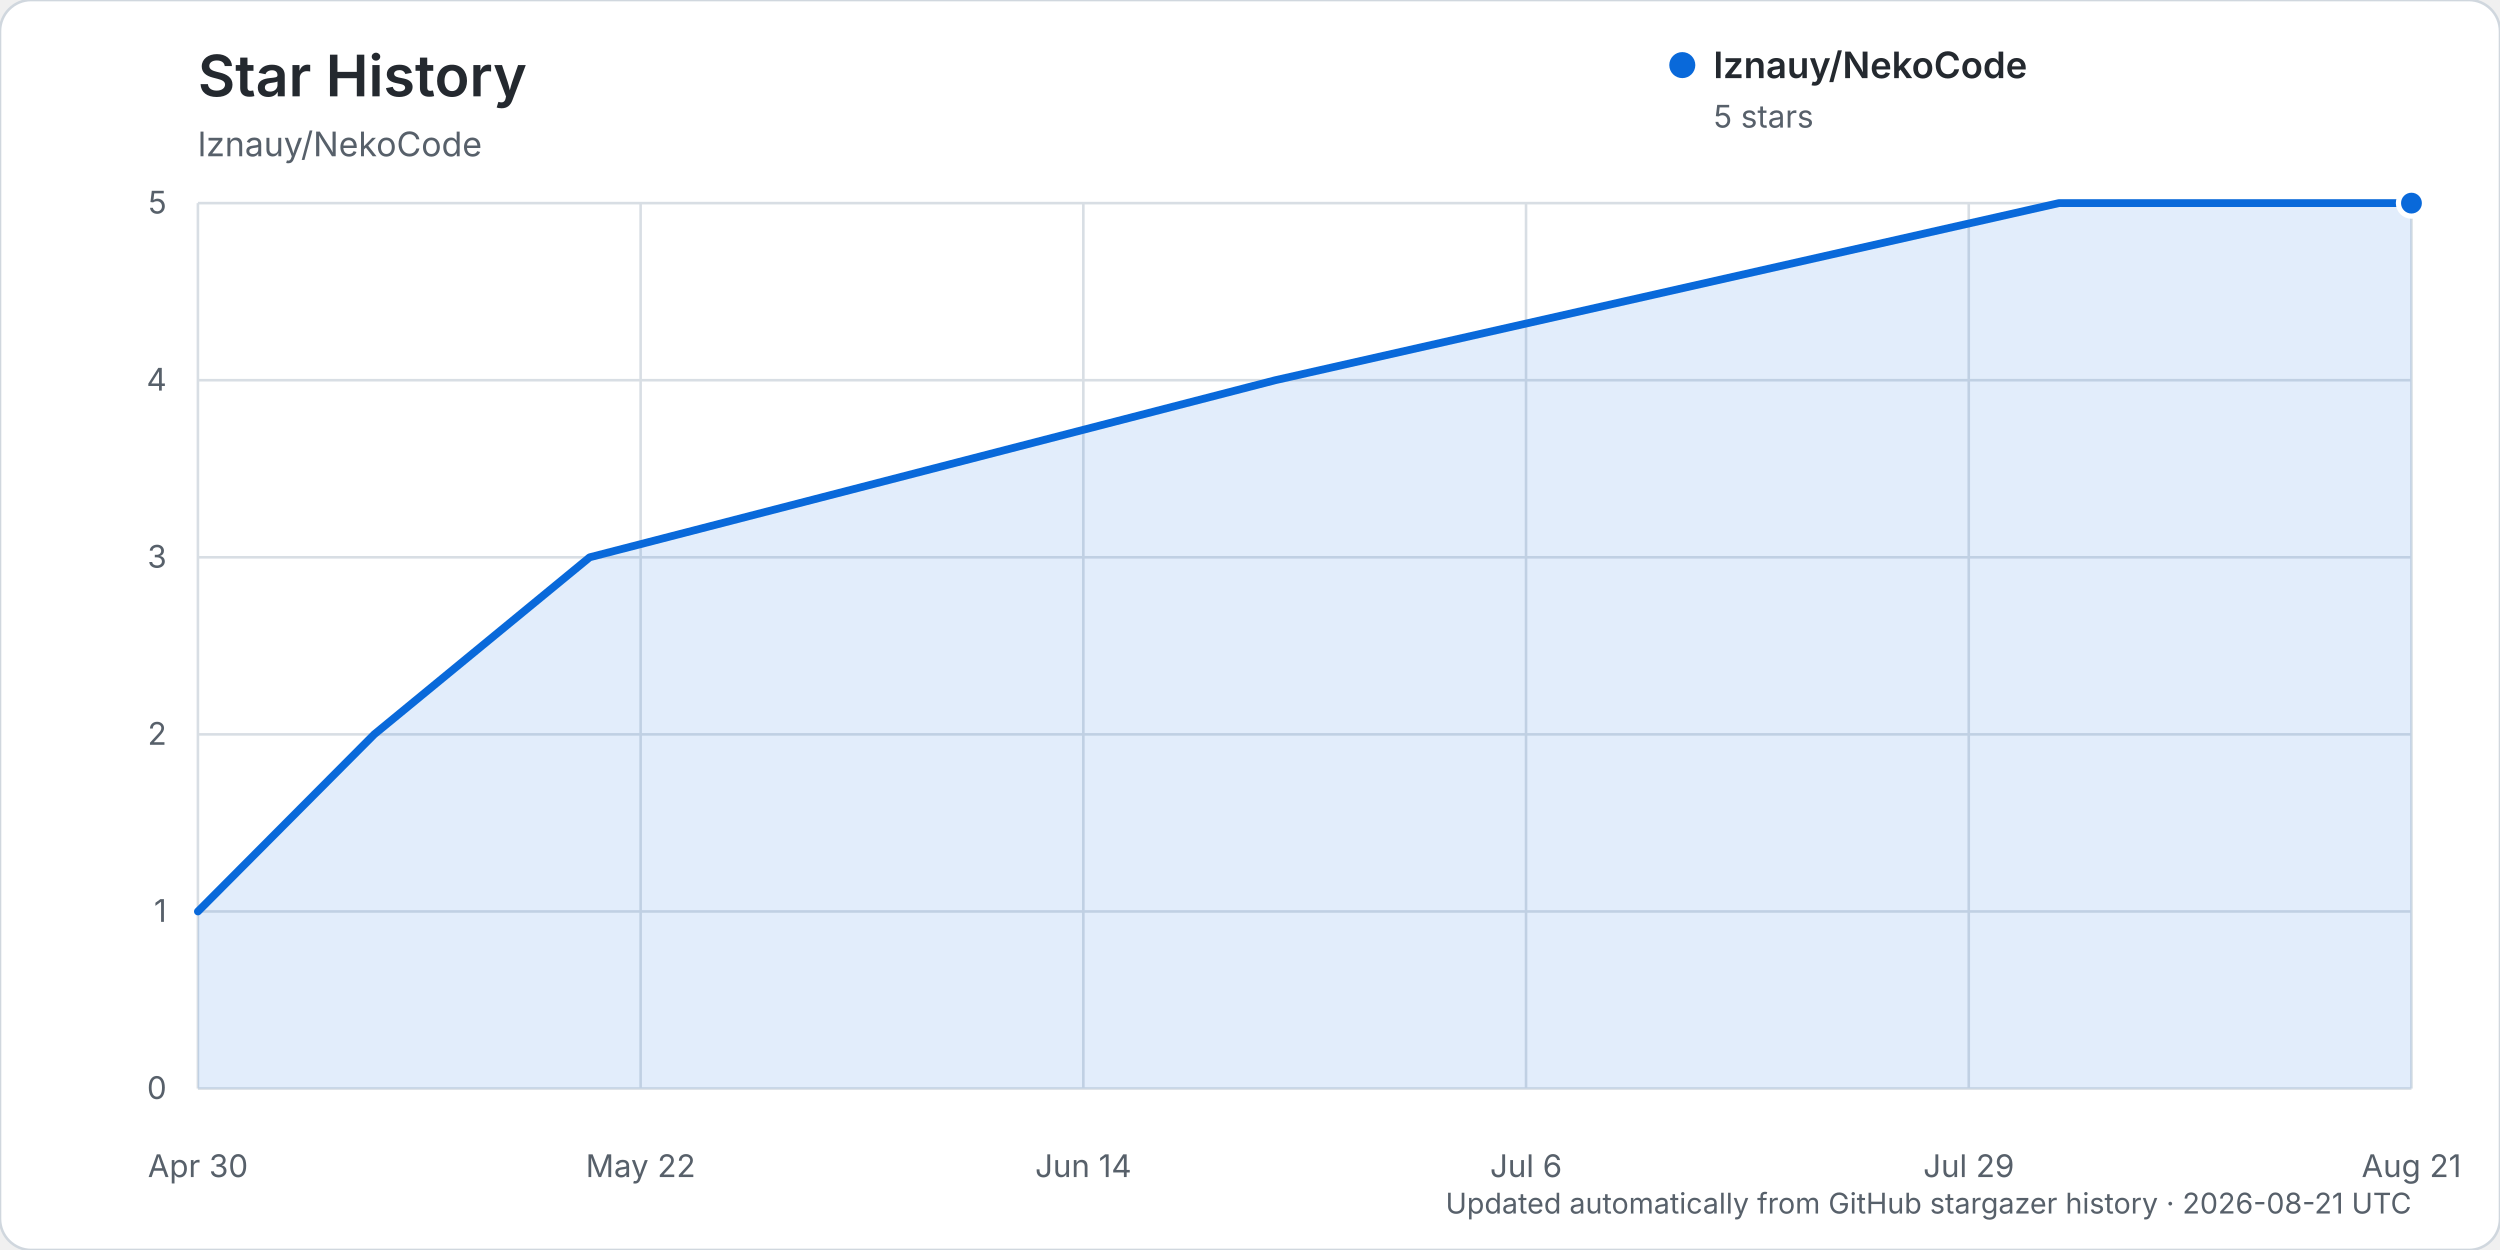
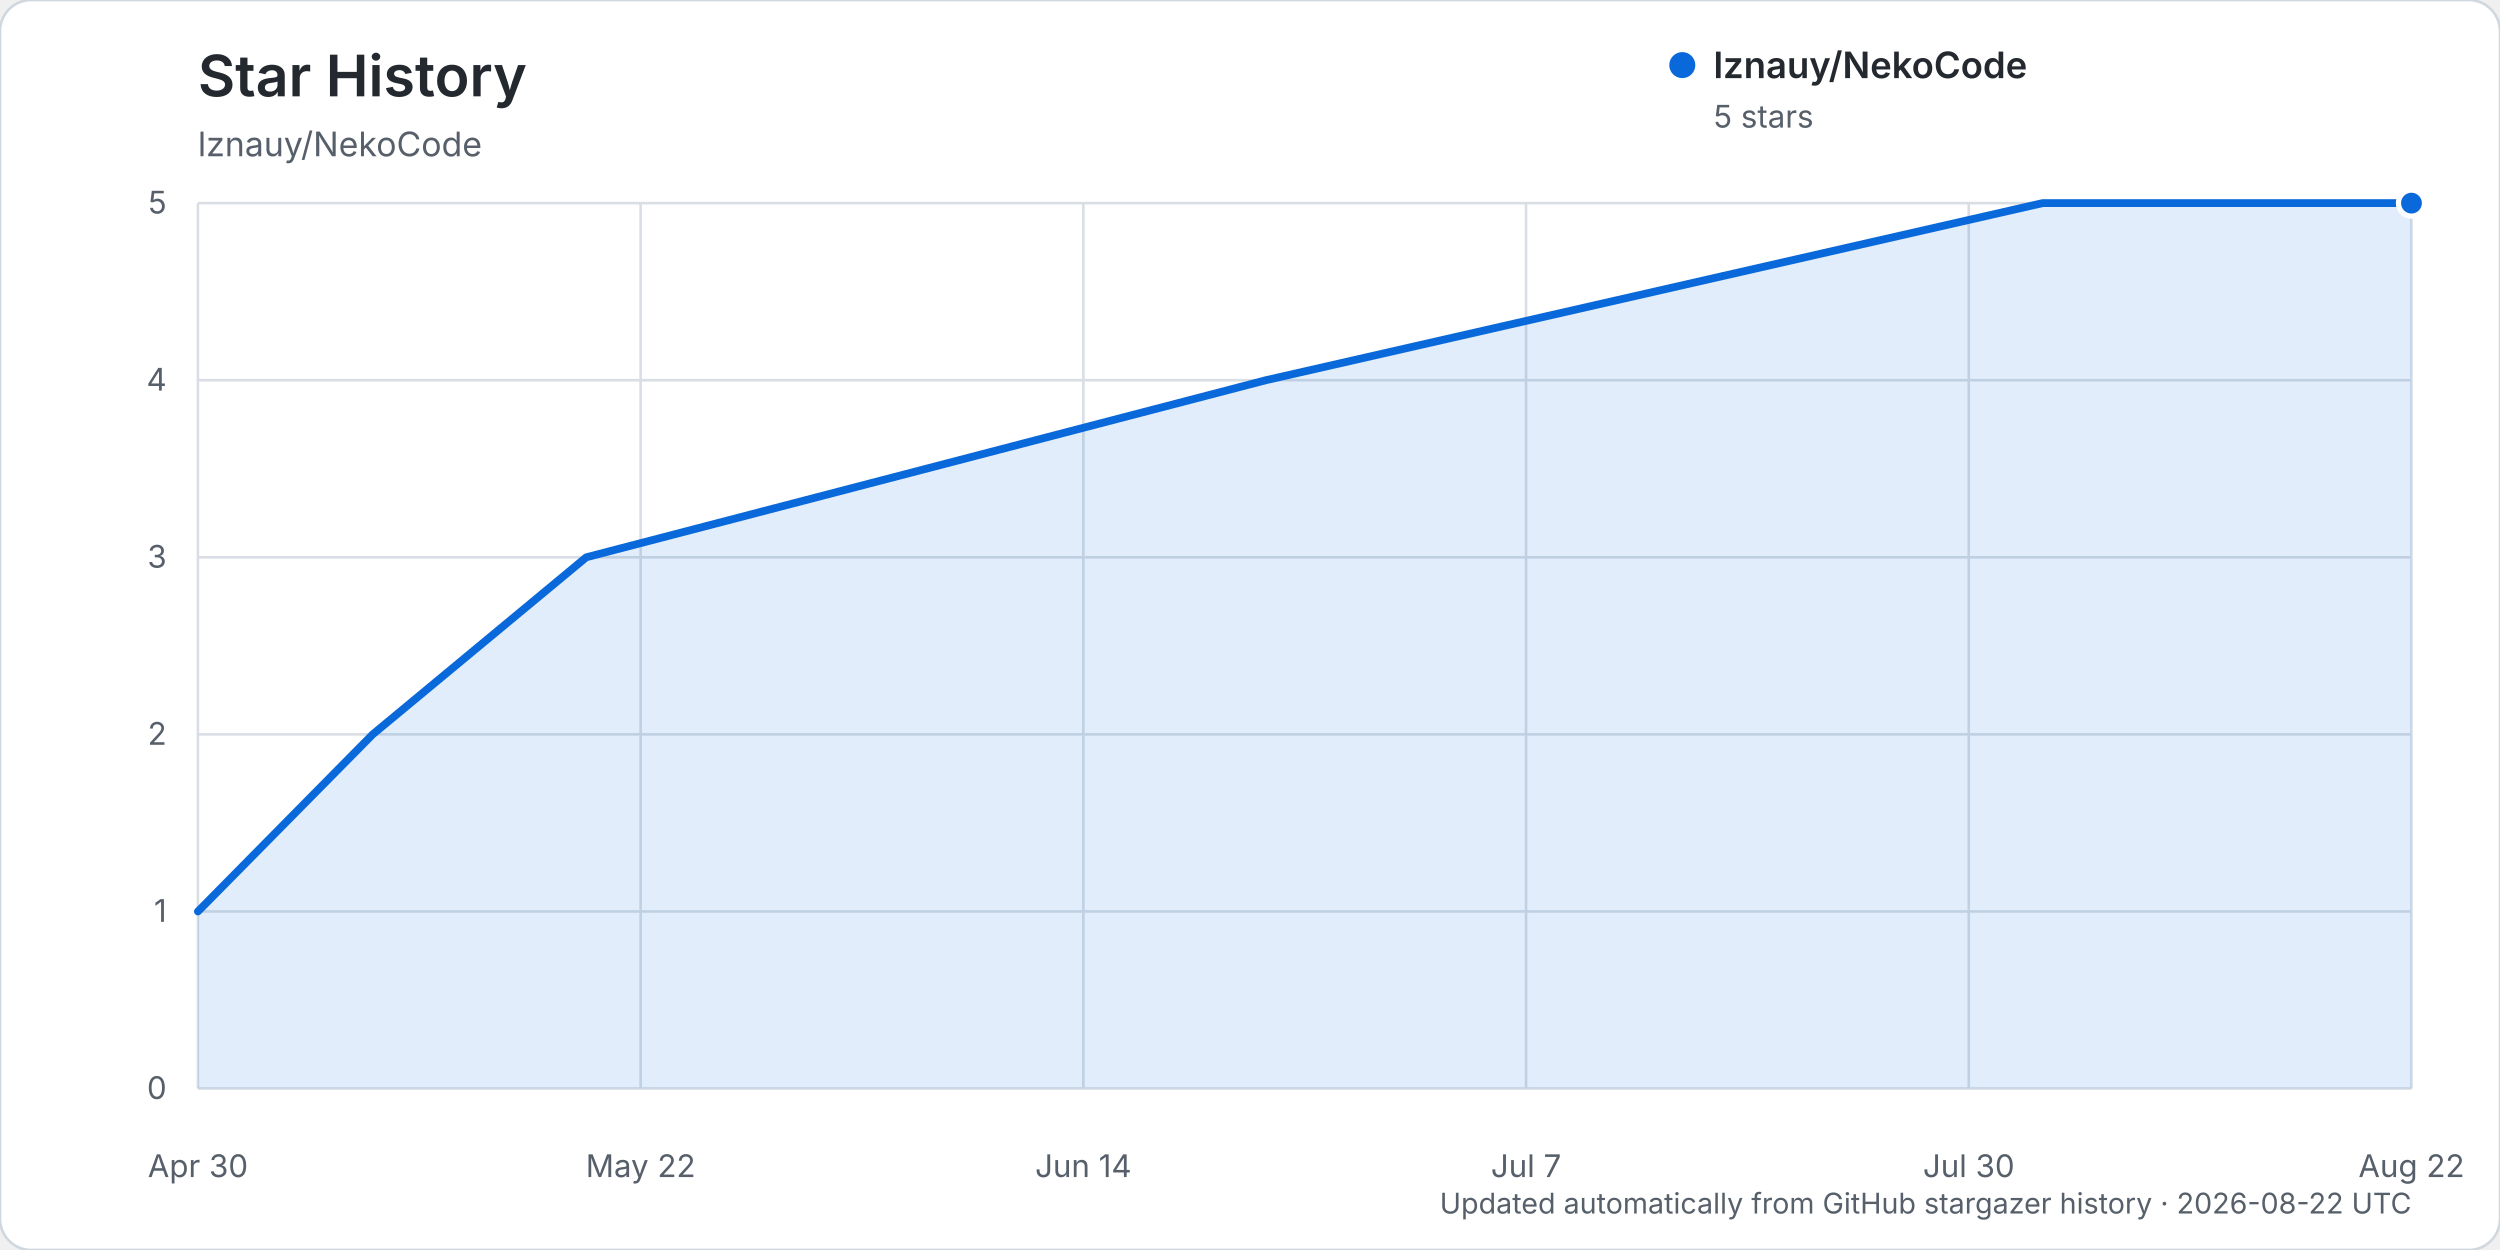
<svg xmlns="http://www.w3.org/2000/svg" width="960" height="480" viewBox="0 0 960 480" role="img" aria-labelledby="title description">
  <rect width="960" height="480" rx="12" fill="#ffffff" stroke="#d0d7de" />
  <text x="76" y="37" fill="#24292f" font-family="-apple-system, BlinkMacSystemFont, 'Segoe UI', sans-serif" font-size="22" font-weight="600">Star History</text>
  <text x="76" y="60" fill="#57606a" font-family="-apple-system, BlinkMacSystemFont, 'Segoe UI', sans-serif" font-size="13">lznauy/NekoCode</text>
  <g font-family="-apple-system, BlinkMacSystemFont, 'Segoe UI', sans-serif">
    <line x1="76" y1="418.00" x2="926" y2="418.00" stroke="#d8dee4" stroke-width="1" />
    <text x="64" y="422.00" text-anchor="end" fill="#57606a" font-size="12">0</text>
    <line x1="76" y1="350.00" x2="926" y2="350.00" stroke="#d8dee4" stroke-width="1" />
    <text x="64" y="354.00" text-anchor="end" fill="#57606a" font-size="12">1</text>
    <line x1="76" y1="282.00" x2="926" y2="282.00" stroke="#d8dee4" stroke-width="1" />
    <text x="64" y="286.00" text-anchor="end" fill="#57606a" font-size="12">2</text>
    <line x1="76" y1="214.00" x2="926" y2="214.00" stroke="#d8dee4" stroke-width="1" />
    <text x="64" y="218.00" text-anchor="end" fill="#57606a" font-size="12">3</text>
    <line x1="76" y1="146.00" x2="926" y2="146.00" stroke="#d8dee4" stroke-width="1" />
    <text x="64" y="150.00" text-anchor="end" fill="#57606a" font-size="12">4</text>
    <line x1="76" y1="78.00" x2="926" y2="78.00" stroke="#d8dee4" stroke-width="1" />
    <text x="64" y="82.00" text-anchor="end" fill="#57606a" font-size="12">5</text>
    <line x1="76.00" y1="78" x2="76.00" y2="418" stroke="#d8dee4" stroke-width="1" />
    <text x="76.00" y="452" text-anchor="middle" fill="#57606a" font-size="12">Apr 30</text>
    <line x1="246.00" y1="78" x2="246.00" y2="418" stroke="#d8dee4" stroke-width="1" />
    <text x="246.00" y="452" text-anchor="middle" fill="#57606a" font-size="12">May 22</text>
    <line x1="416.00" y1="78" x2="416.00" y2="418" stroke="#d8dee4" stroke-width="1" />
    <text x="416.00" y="452" text-anchor="middle" fill="#57606a" font-size="12">Jun 14</text>
    <line x1="586.00" y1="78" x2="586.00" y2="418" stroke="#d8dee4" stroke-width="1" />
-     <text x="586.00" y="452" text-anchor="middle" fill="#57606a" font-size="12">Jul 6</text>
+     <text x="586.00" y="452" text-anchor="middle" fill="#57606a" font-size="12">Jul 7</text>
    <line x1="756.00" y1="78" x2="756.00" y2="418" stroke="#d8dee4" stroke-width="1" />
-     <text x="756.00" y="452" text-anchor="middle" fill="#57606a" font-size="12">Jul 29</text>
+     <text x="756.00" y="452" text-anchor="middle" fill="#57606a" font-size="12">Jul 30</text>
    <line x1="926.00" y1="78" x2="926.00" y2="418" stroke="#d8dee4" stroke-width="1" />
-     <text x="926.00" y="452" text-anchor="middle" fill="#57606a" font-size="12">Aug 21</text>
-     <path d="M76.00,350.00 L143.70,282.00 L226.44,214.00 L489.72,146.00 L790.60,78.00 L926.00,78.00 L926.00,418.00 L76.00,418.00 Z" fill="#0969da" opacity="0.12" />
-     <path d="M76.00,350.00 L143.70,282.00 L226.44,214.00 L489.72,146.00 L790.60,78.00 L926.00,78.00" fill="none" stroke="#0969da" stroke-width="3" stroke-linecap="round" stroke-linejoin="round" />
+     <text x="926.00" y="452" text-anchor="middle" fill="#57606a" font-size="12">Aug 22</text>
+     <path d="M76.00,350.00 L143.11,282.00 L225.12,214.00 L486.09,146.00 L784.33,78.00 L926.00,78.00 L926.00,418.00 L76.00,418.00 Z" fill="#0969da" opacity="0.12" />
+     <path d="M76.00,350.00 L143.11,282.00 L225.12,214.00 L486.09,146.00 L784.33,78.00 L926.00,78.00" fill="none" stroke="#0969da" stroke-width="3" stroke-linecap="round" stroke-linejoin="round" />
    <circle cx="926.00" cy="78.00" r="5" fill="#0969da" stroke="#ffffff" stroke-width="2" />
    <g transform="translate(646, 25)">
      <circle cx="0" cy="0" r="5" fill="#0969da" />
      <text x="12" y="5" fill="#24292f" font-size="14" font-weight="600">lznauy/NekoCode</text>
      <text x="12" y="24" fill="#57606a" font-size="12">5 stars</text>
    </g>
-     <text x="926" y="466" text-anchor="end" fill="#57606a" font-size="11">Updated automatically from GitHub stargazer history · 2026-08-21 UTC</text>
+     <text x="926" y="466" text-anchor="end" fill="#57606a" font-size="11">Updated automatically from GitHub stargazer history · 2026-08-22 UTC</text>
  </g>
</svg>
